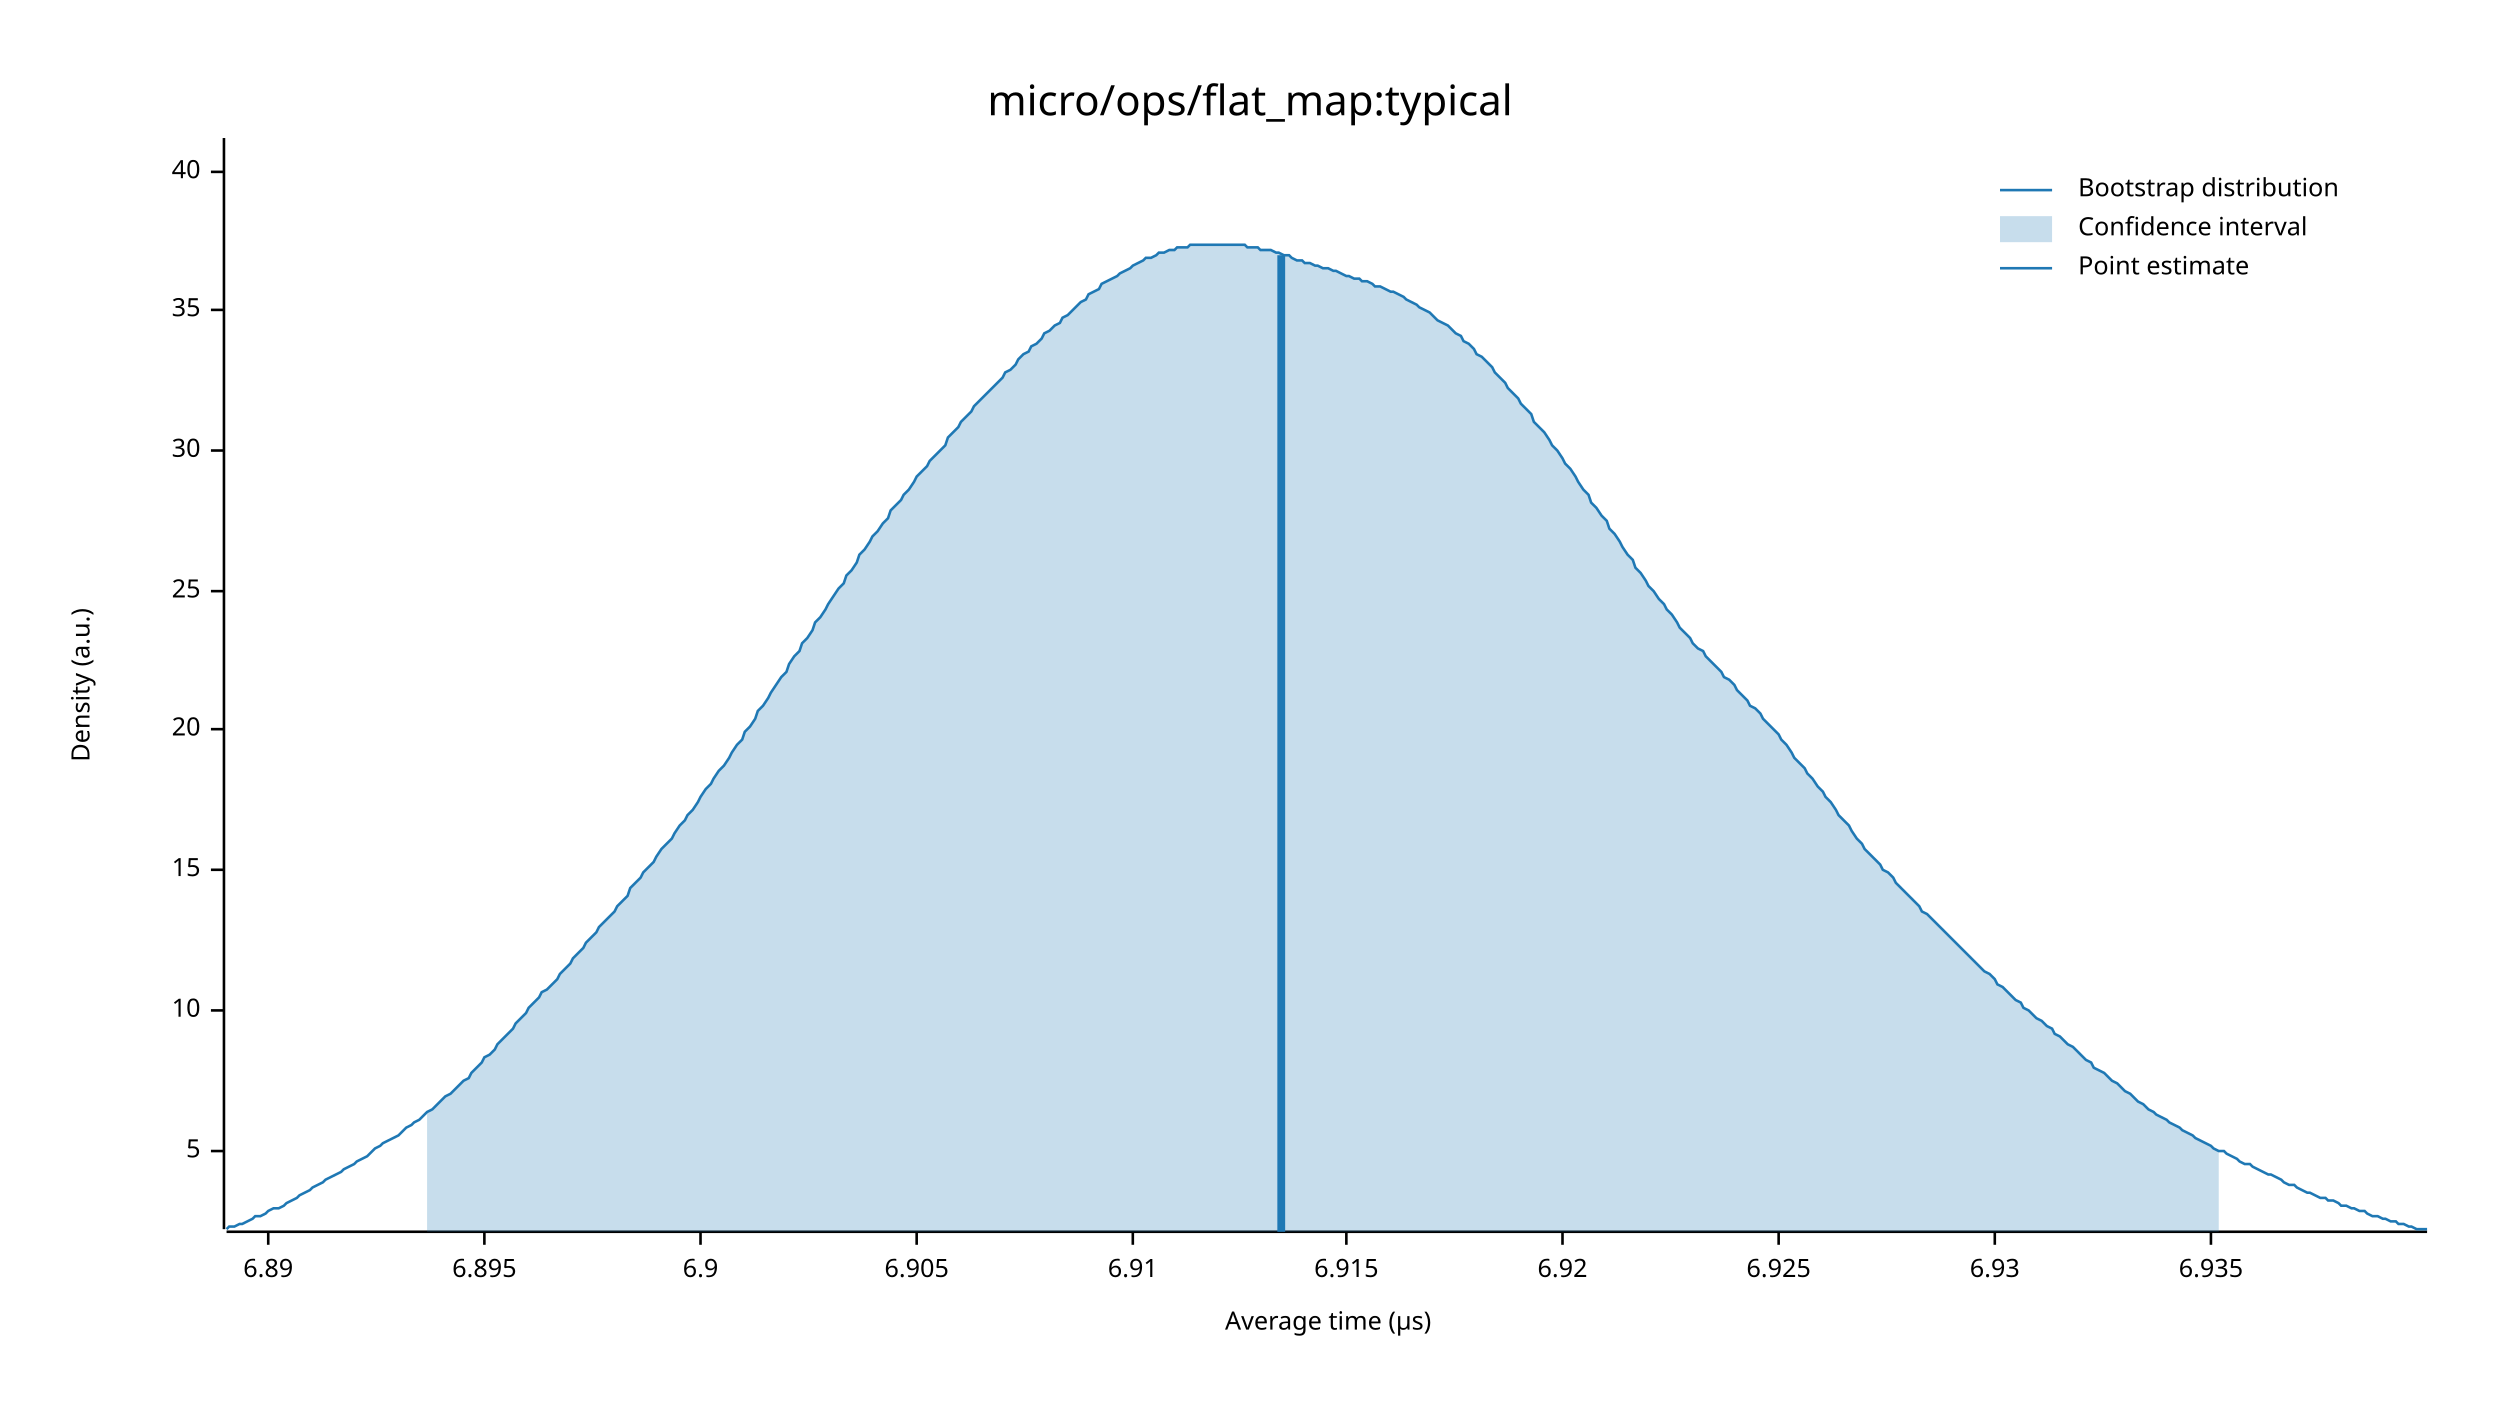
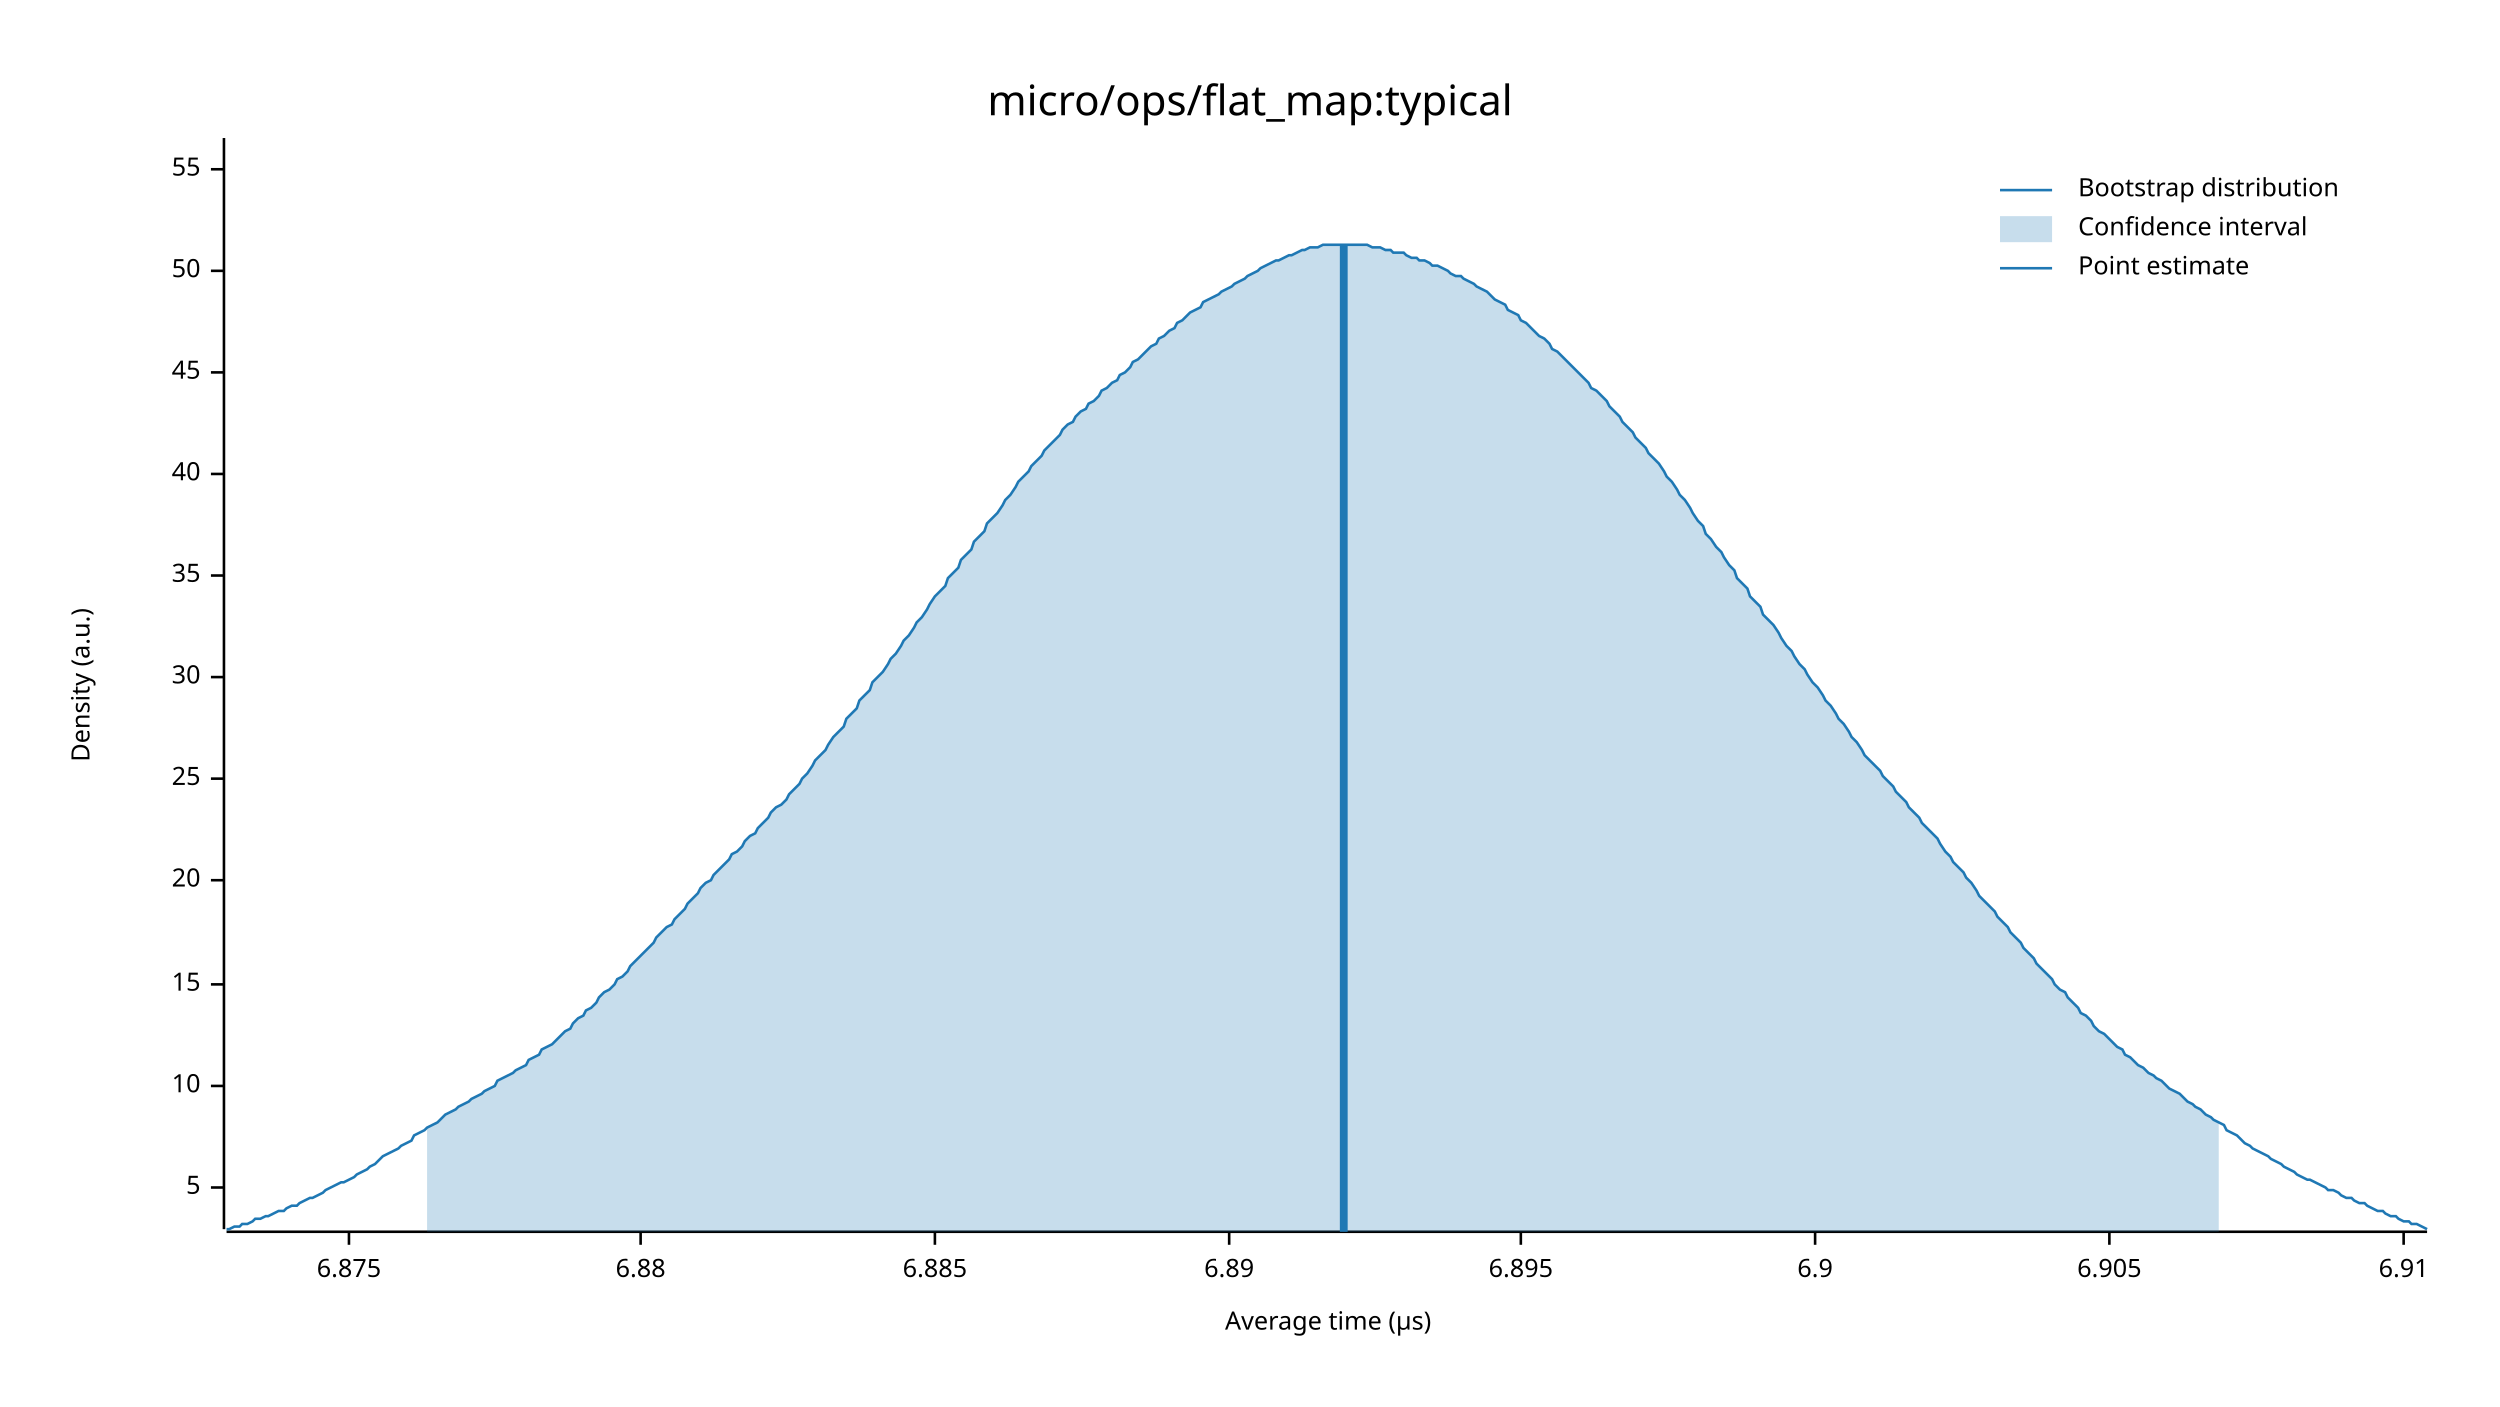
<svg xmlns="http://www.w3.org/2000/svg" width="960" height="540" viewBox="0 0 960 540">
  <text x="480" y="32" dy="0.76em" text-anchor="middle" font-family="sans-serif" font-size="16.129" opacity="1" fill="#000000">
micro/ops/flat_map:typical
</text>
  <text x="27" y="263" dy="0.76em" text-anchor="middle" font-family="sans-serif" font-size="9.677" opacity="1" fill="#000000" transform="rotate(270, 27, 263)">
Density (a.u.)
</text>
  <text x="510" y="513" dy="-0.5ex" text-anchor="middle" font-family="sans-serif" font-size="9.677" opacity="1" fill="#000000">
Average time (µs)
</text>
  <polyline fill="none" opacity="1" stroke="#000000" stroke-width="1" points="86,53 86,472 " />
-   <text x="77" y="442" dy="0.5ex" text-anchor="end" font-family="sans-serif" font-size="9.677" opacity="1" fill="#000000">
+   <text x="77" y="456" dy="0.5ex" text-anchor="end" font-family="sans-serif" font-size="9.677" opacity="1" fill="#000000">
5
</text>
-   <polyline fill="none" opacity="1" stroke="#000000" stroke-width="1" points="81,442 86,442 " />
-   <text x="77" y="388" dy="0.5ex" text-anchor="end" font-family="sans-serif" font-size="9.677" opacity="1" fill="#000000">
+   <polyline fill="none" opacity="1" stroke="#000000" stroke-width="1" points="81,456 86,456 " />
+   <text x="77" y="417" dy="0.5ex" text-anchor="end" font-family="sans-serif" font-size="9.677" opacity="1" fill="#000000">
10
</text>
-   <polyline fill="none" opacity="1" stroke="#000000" stroke-width="1" points="81,388 86,388 " />
-   <text x="77" y="334" dy="0.5ex" text-anchor="end" font-family="sans-serif" font-size="9.677" opacity="1" fill="#000000">
+   <polyline fill="none" opacity="1" stroke="#000000" stroke-width="1" points="81,417 86,417 " />
+   <text x="77" y="378" dy="0.5ex" text-anchor="end" font-family="sans-serif" font-size="9.677" opacity="1" fill="#000000">
15
</text>
-   <polyline fill="none" opacity="1" stroke="#000000" stroke-width="1" points="81,334 86,334 " />
-   <text x="77" y="280" dy="0.5ex" text-anchor="end" font-family="sans-serif" font-size="9.677" opacity="1" fill="#000000">
+   <polyline fill="none" opacity="1" stroke="#000000" stroke-width="1" points="81,378 86,378 " />
+   <text x="77" y="338" dy="0.5ex" text-anchor="end" font-family="sans-serif" font-size="9.677" opacity="1" fill="#000000">
20
</text>
-   <polyline fill="none" opacity="1" stroke="#000000" stroke-width="1" points="81,280 86,280 " />
-   <text x="77" y="227" dy="0.5ex" text-anchor="end" font-family="sans-serif" font-size="9.677" opacity="1" fill="#000000">
+   <polyline fill="none" opacity="1" stroke="#000000" stroke-width="1" points="81,338 86,338 " />
+   <text x="77" y="299" dy="0.5ex" text-anchor="end" font-family="sans-serif" font-size="9.677" opacity="1" fill="#000000">
25
</text>
-   <polyline fill="none" opacity="1" stroke="#000000" stroke-width="1" points="81,227 86,227 " />
-   <text x="77" y="173" dy="0.5ex" text-anchor="end" font-family="sans-serif" font-size="9.677" opacity="1" fill="#000000">
+   <polyline fill="none" opacity="1" stroke="#000000" stroke-width="1" points="81,299 86,299 " />
+   <text x="77" y="260" dy="0.5ex" text-anchor="end" font-family="sans-serif" font-size="9.677" opacity="1" fill="#000000">
30
</text>
-   <polyline fill="none" opacity="1" stroke="#000000" stroke-width="1" points="81,173 86,173 " />
-   <text x="77" y="119" dy="0.5ex" text-anchor="end" font-family="sans-serif" font-size="9.677" opacity="1" fill="#000000">
+   <polyline fill="none" opacity="1" stroke="#000000" stroke-width="1" points="81,260 86,260 " />
+   <text x="77" y="221" dy="0.5ex" text-anchor="end" font-family="sans-serif" font-size="9.677" opacity="1" fill="#000000">
35
</text>
-   <polyline fill="none" opacity="1" stroke="#000000" stroke-width="1" points="81,119 86,119 " />
-   <text x="77" y="66" dy="0.5ex" text-anchor="end" font-family="sans-serif" font-size="9.677" opacity="1" fill="#000000">
+   <polyline fill="none" opacity="1" stroke="#000000" stroke-width="1" points="81,221 86,221 " />
+   <text x="77" y="182" dy="0.5ex" text-anchor="end" font-family="sans-serif" font-size="9.677" opacity="1" fill="#000000">
40
</text>
-   <polyline fill="none" opacity="1" stroke="#000000" stroke-width="1" points="81,66 86,66 " />
+   <polyline fill="none" opacity="1" stroke="#000000" stroke-width="1" points="81,182 86,182 " />
+   <text x="77" y="143" dy="0.5ex" text-anchor="end" font-family="sans-serif" font-size="9.677" opacity="1" fill="#000000">
+ 45
+ </text>
+   <polyline fill="none" opacity="1" stroke="#000000" stroke-width="1" points="81,143 86,143 " />
+   <text x="77" y="104" dy="0.5ex" text-anchor="end" font-family="sans-serif" font-size="9.677" opacity="1" fill="#000000">
+ 50
+ </text>
+   <polyline fill="none" opacity="1" stroke="#000000" stroke-width="1" points="81,104 86,104 " />
+   <text x="77" y="65" dy="0.5ex" text-anchor="end" font-family="sans-serif" font-size="9.677" opacity="1" fill="#000000">
+ 55
+ </text>
+   <polyline fill="none" opacity="1" stroke="#000000" stroke-width="1" points="81,65 86,65 " />
  <polyline fill="none" opacity="1" stroke="#000000" stroke-width="1" points="87,473 932,473 " />
-   <text x="103" y="483" dy="0.76em" text-anchor="middle" font-family="sans-serif" font-size="9.677" opacity="1" fill="#000000">
+   <text x="134" y="483" dy="0.76em" text-anchor="middle" font-family="sans-serif" font-size="9.677" opacity="1" fill="#000000">
+ 6.875
+ </text>
+   <polyline fill="none" opacity="1" stroke="#000000" stroke-width="1" points="134,473 134,478 " />
+   <text x="246" y="483" dy="0.76em" text-anchor="middle" font-family="sans-serif" font-size="9.677" opacity="1" fill="#000000">
+ 6.88
+ </text>
+   <polyline fill="none" opacity="1" stroke="#000000" stroke-width="1" points="246,473 246,478 " />
+   <text x="359" y="483" dy="0.76em" text-anchor="middle" font-family="sans-serif" font-size="9.677" opacity="1" fill="#000000">
+ 6.885
+ </text>
+   <polyline fill="none" opacity="1" stroke="#000000" stroke-width="1" points="359,473 359,478 " />
+   <text x="472" y="483" dy="0.76em" text-anchor="middle" font-family="sans-serif" font-size="9.677" opacity="1" fill="#000000">
6.89
</text>
-   <polyline fill="none" opacity="1" stroke="#000000" stroke-width="1" points="103,473 103,478 " />
-   <text x="186" y="483" dy="0.76em" text-anchor="middle" font-family="sans-serif" font-size="9.677" opacity="1" fill="#000000">
+   <polyline fill="none" opacity="1" stroke="#000000" stroke-width="1" points="472,473 472,478 " />
+   <text x="584" y="483" dy="0.76em" text-anchor="middle" font-family="sans-serif" font-size="9.677" opacity="1" fill="#000000">
6.895
</text>
-   <polyline fill="none" opacity="1" stroke="#000000" stroke-width="1" points="186,473 186,478 " />
-   <text x="269" y="483" dy="0.76em" text-anchor="middle" font-family="sans-serif" font-size="9.677" opacity="1" fill="#000000">
+   <polyline fill="none" opacity="1" stroke="#000000" stroke-width="1" points="584,473 584,478 " />
+   <text x="697" y="483" dy="0.76em" text-anchor="middle" font-family="sans-serif" font-size="9.677" opacity="1" fill="#000000">
6.9
</text>
-   <polyline fill="none" opacity="1" stroke="#000000" stroke-width="1" points="269,473 269,478 " />
-   <text x="352" y="483" dy="0.76em" text-anchor="middle" font-family="sans-serif" font-size="9.677" opacity="1" fill="#000000">
+   <polyline fill="none" opacity="1" stroke="#000000" stroke-width="1" points="697,473 697,478 " />
+   <text x="810" y="483" dy="0.76em" text-anchor="middle" font-family="sans-serif" font-size="9.677" opacity="1" fill="#000000">
6.905
</text>
-   <polyline fill="none" opacity="1" stroke="#000000" stroke-width="1" points="352,473 352,478 " />
-   <text x="435" y="483" dy="0.76em" text-anchor="middle" font-family="sans-serif" font-size="9.677" opacity="1" fill="#000000">
+   <polyline fill="none" opacity="1" stroke="#000000" stroke-width="1" points="810,473 810,478 " />
+   <text x="923" y="483" dy="0.76em" text-anchor="middle" font-family="sans-serif" font-size="9.677" opacity="1" fill="#000000">
6.91
</text>
-   <polyline fill="none" opacity="1" stroke="#000000" stroke-width="1" points="435,473 435,478 " />
-   <text x="517" y="483" dy="0.76em" text-anchor="middle" font-family="sans-serif" font-size="9.677" opacity="1" fill="#000000">
- 6.915
- </text>
-   <polyline fill="none" opacity="1" stroke="#000000" stroke-width="1" points="517,473 517,478 " />
-   <text x="600" y="483" dy="0.76em" text-anchor="middle" font-family="sans-serif" font-size="9.677" opacity="1" fill="#000000">
- 6.92
- </text>
-   <polyline fill="none" opacity="1" stroke="#000000" stroke-width="1" points="600,473 600,478 " />
-   <text x="683" y="483" dy="0.76em" text-anchor="middle" font-family="sans-serif" font-size="9.677" opacity="1" fill="#000000">
- 6.925
- </text>
-   <polyline fill="none" opacity="1" stroke="#000000" stroke-width="1" points="683,473 683,478 " />
-   <text x="766" y="483" dy="0.76em" text-anchor="middle" font-family="sans-serif" font-size="9.677" opacity="1" fill="#000000">
- 6.93
- </text>
-   <polyline fill="none" opacity="1" stroke="#000000" stroke-width="1" points="766,473 766,478 " />
-   <text x="849" y="483" dy="0.76em" text-anchor="middle" font-family="sans-serif" font-size="9.677" opacity="1" fill="#000000">
- 6.935
- </text>
-   <polyline fill="none" opacity="1" stroke="#000000" stroke-width="1" points="849,473 849,478 " />
-   <polyline fill="none" opacity="1" stroke="#1F78B4" stroke-width="1" points="87,472 88,471 90,471 92,470 93,470 95,469 97,468 98,467 100,467 102,466 103,465 105,464 107,464 109,463 110,462 112,461 114,460 115,459 117,458 119,457 120,456 122,455 124,454 125,453 127,452 129,451 131,450 132,449 134,448 136,447 137,446 139,445 141,444 142,443 144,441 146,440 147,439 149,438 151,437 153,436 154,435 156,433 158,432 159,431 161,430 163,428 164,427 166,426 168,424 169,423 171,421 173,420 175,418 176,417 178,415 180,414 181,412 183,410 185,408 186,406 188,405 190,403 191,401 193,399 195,397 197,395 198,393 200,391 202,389 203,387 205,385 207,383 208,381 210,380 212,378 214,376 215,374 217,372 219,370 220,368 222,366 224,364 225,362 227,360 229,358 230,356 232,354 234,352 236,350 237,348 239,346 241,344 242,341 244,339 246,337 247,335 249,333 251,331 252,329 254,326 256,324 258,322 259,320 261,317 263,315 264,313 266,311 268,308 269,306 271,303 273,301 274,299 276,296 278,294 280,291 281,289 283,286 285,284 286,281 288,279 290,276 291,273 293,271 295,268 296,266 298,263 300,260 302,258 303,255 305,252 307,250 308,247 310,245 312,242 313,239 315,237 317,234 318,232 320,229 322,226 324,224 325,221 327,219 329,216 330,213 332,211 334,208 335,206 337,204 339,201 341,199 342,196 344,194 346,192 347,190 349,188 351,185 352,183 354,181 356,179 357,177 359,175 361,173 363,171 364,168 366,166 368,164 369,162 371,160 373,158 374,156 376,154 378,152 379,151 381,149 383,147 385,145 386,143 388,142 390,140 391,138 393,136 395,135 396,133 398,132 400,130 401,128 403,127 405,125 407,124 408,122 410,121 412,119 413,118 415,116 417,115 418,113 420,112 422,111 423,109 425,108 427,107 429,106 430,105 432,104 434,103 435,102 437,101 439,100 440,99 442,99 444,98 445,97 447,97 449,96 451,96 452,95 454,95 456,95 457,94 459,94 461,94 462,94 464,94 466,94 468,94 469,94 471,94 473,94 474,94 476,94 478,94 479,95 481,95 483,95 484,96 486,96 488,96 490,97 491,97 493,98 495,98 496,99 498,100 500,100 501,101 503,101 505,102 506,102 508,103 510,103 512,104 513,104 515,105 517,106 518,106 520,107 522,107 523,108 525,108 527,109 528,110 530,110 532,111 534,112 535,112 537,113 539,114 540,115 542,116 544,117 545,118 547,119 549,120 550,121 552,123 554,124 556,125 557,126 559,128 561,129 562,131 564,132 566,134 567,136 569,137 571,139 573,141 574,143 576,145 578,147 579,149 581,151 583,153 584,155 586,157 588,159 589,162 591,164 593,166 595,169 596,171 598,173 600,176 601,178 603,180 605,183 606,185 608,188 610,190 611,193 613,195 615,198 617,200 618,203 620,205 622,208 623,210 625,213 627,215 628,218 630,220 632,223 633,225 635,227 637,230 639,232 640,234 642,236 644,239 645,241 647,243 649,245 650,247 652,249 654,250 655,252 657,254 659,256 661,258 662,260 664,261 666,263 667,265 669,267 671,269 672,271 674,272 676,274 677,276 679,278 681,280 683,282 684,284 686,286 688,289 689,291 691,293 693,295 694,297 696,299 698,302 700,304 701,306 703,308 705,311 706,313 708,315 710,317 711,319 713,322 715,324 716,326 718,328 720,330 722,332 723,334 725,335 727,337 728,339 730,341 732,343 733,344 735,346 737,348 738,350 740,351 742,353 744,355 745,356 747,358 749,360 750,361 752,363 754,365 755,366 757,368 759,370 760,371 762,373 764,374 766,376 767,378 769,379 771,381 772,382 774,384 776,385 777,387 779,388 781,390 782,391 784,392 786,394 788,395 789,397 791,398 793,400 794,401 796,402 798,404 799,405 801,407 803,408 804,410 806,411 808,412 810,414 811,415 813,416 815,418 816,419 818,420 820,422 821,423 823,424 825,426 827,427 828,428 830,429 832,430 833,431 835,432 837,433 838,434 840,435 842,436 843,437 845,438 847,439 849,440 850,441 852,442 854,442 855,443 857,444 859,445 860,446 862,447 864,447 865,448 867,449 869,450 871,451 872,451 874,452 876,453 877,454 879,455 881,455 882,456 884,457 886,458 887,458 889,459 891,460 893,460 894,461 896,461 898,462 899,463 901,463 903,464 904,464 906,465 908,465 909,466 911,467 913,467 915,468 916,468 918,469 920,469 921,470 923,470 925,471 926,471 928,472 930,472 932,472 " />
-   <polygon opacity="0.25" fill="#1F78B4" points="164,427 166,426 168,424 169,423 171,421 173,420 175,418 176,417 178,415 180,414 181,412 183,410 185,408 186,406 188,405 190,403 191,401 193,399 195,397 197,395 198,393 200,391 202,389 203,387 205,385 207,383 208,381 210,380 212,378 214,376 215,374 217,372 219,370 220,368 222,366 224,364 225,362 227,360 229,358 230,356 232,354 234,352 236,350 237,348 239,346 241,344 242,341 244,339 246,337 247,335 249,333 251,331 252,329 254,326 256,324 258,322 259,320 261,317 263,315 264,313 266,311 268,308 269,306 271,303 273,301 274,299 276,296 278,294 280,291 281,289 283,286 285,284 286,281 288,279 290,276 291,273 293,271 295,268 296,266 298,263 300,260 302,258 303,255 305,252 307,250 308,247 310,245 312,242 313,239 315,237 317,234 318,232 320,229 322,226 324,224 325,221 327,219 329,216 330,213 332,211 334,208 335,206 337,204 339,201 341,199 342,196 344,194 346,192 347,190 349,188 351,185 352,183 354,181 356,179 357,177 359,175 361,173 363,171 364,168 366,166 368,164 369,162 371,160 373,158 374,156 376,154 378,152 379,151 381,149 383,147 385,145 386,143 388,142 390,140 391,138 393,136 395,135 396,133 398,132 400,130 401,128 403,127 405,125 407,124 408,122 410,121 412,119 413,118 415,116 417,115 418,113 420,112 422,111 423,109 425,108 427,107 429,106 430,105 432,104 434,103 435,102 437,101 439,100 440,99 442,99 444,98 445,97 447,97 449,96 451,96 452,95 454,95 456,95 457,94 459,94 461,94 462,94 464,94 466,94 468,94 469,94 471,94 473,94 474,94 476,94 478,94 479,95 481,95 483,95 484,96 486,96 488,96 490,97 491,97 493,98 495,98 496,99 498,100 500,100 501,101 503,101 505,102 506,102 508,103 510,103 512,104 513,104 515,105 517,106 518,106 520,107 522,107 523,108 525,108 527,109 528,110 530,110 532,111 534,112 535,112 537,113 539,114 540,115 542,116 544,117 545,118 547,119 549,120 550,121 552,123 554,124 556,125 557,126 559,128 561,129 562,131 564,132 566,134 567,136 569,137 571,139 573,141 574,143 576,145 578,147 579,149 581,151 583,153 584,155 586,157 588,159 589,162 591,164 593,166 595,169 596,171 598,173 600,176 601,178 603,180 605,183 606,185 608,188 610,190 611,193 613,195 615,198 617,200 618,203 620,205 622,208 623,210 625,213 627,215 628,218 630,220 632,223 633,225 635,227 637,230 639,232 640,234 642,236 644,239 645,241 647,243 649,245 650,247 652,249 654,250 655,252 657,254 659,256 661,258 662,260 664,261 666,263 667,265 669,267 671,269 672,271 674,272 676,274 677,276 679,278 681,280 683,282 684,284 686,286 688,289 689,291 691,293 693,295 694,297 696,299 698,302 700,304 701,306 703,308 705,311 706,313 708,315 710,317 711,319 713,322 715,324 716,326 718,328 720,330 722,332 723,334 725,335 727,337 728,339 730,341 732,343 733,344 735,346 737,348 738,350 740,351 742,353 744,355 745,356 747,358 749,360 750,361 752,363 754,365 755,366 757,368 759,370 760,371 762,373 764,374 766,376 767,378 769,379 771,381 772,382 774,384 776,385 777,387 779,388 781,390 782,391 784,392 786,394 788,395 789,397 791,398 793,400 794,401 796,402 798,404 799,405 801,407 803,408 804,410 806,411 808,412 810,414 811,415 813,416 815,418 816,419 818,420 820,422 821,423 823,424 825,426 827,427 828,428 830,429 832,430 833,431 835,432 837,433 838,434 840,435 842,436 843,437 845,438 847,439 849,440 850,441 852,442 852,473 164,473 " />
-   <polyline fill="none" opacity="1" stroke="#1F78B4" stroke-width="3" points="492,473 492,98 " />
+   <polyline fill="none" opacity="1" stroke="#000000" stroke-width="1" points="923,473 923,478 " />
+   <polyline fill="none" opacity="1" stroke="#1F78B4" stroke-width="1" points="87,472 88,472 90,471 92,471 93,470 95,470 97,469 98,468 100,468 102,467 103,467 105,466 107,465 109,465 110,464 112,463 114,463 115,462 117,461 119,460 120,460 122,459 124,458 125,457 127,456 129,455 131,454 132,454 134,453 136,452 137,451 139,450 141,449 142,448 144,447 146,445 147,444 149,443 151,442 153,441 154,440 156,439 158,438 159,436 161,435 163,434 164,433 166,432 168,431 169,430 171,428 173,427 175,426 176,425 178,424 180,423 181,422 183,421 185,420 186,419 188,418 190,417 191,415 193,414 195,413 197,412 198,411 200,410 202,409 203,407 205,406 207,405 208,403 210,402 212,401 214,399 215,398 217,396 219,395 220,393 222,391 224,390 225,388 227,387 229,385 230,383 232,381 234,380 236,378 237,376 239,375 241,373 242,371 244,369 246,367 247,366 249,364 251,362 252,360 254,358 256,356 258,355 259,353 261,351 263,349 264,347 266,345 268,343 269,341 271,339 273,338 274,336 276,334 278,332 280,330 281,328 283,327 285,325 286,323 288,321 290,320 291,318 293,316 295,314 296,312 298,310 300,309 302,307 303,305 305,303 307,301 308,299 310,297 312,294 313,292 315,290 317,288 318,286 320,283 322,281 324,279 325,276 327,274 329,272 330,269 332,267 334,265 335,262 337,260 339,258 341,255 342,253 344,251 346,248 347,246 349,244 351,241 352,239 354,237 356,234 357,232 359,229 361,227 363,225 364,222 366,220 368,218 369,215 371,213 373,211 374,208 376,206 378,204 379,201 381,199 383,197 385,194 386,192 388,190 390,187 391,185 393,183 395,181 396,179 398,177 400,175 401,173 403,171 405,169 407,167 408,165 410,163 412,162 413,160 415,158 417,157 418,155 420,154 422,152 423,150 425,149 427,147 429,146 430,144 432,143 434,141 435,139 437,138 439,136 440,135 442,133 444,132 445,130 447,129 449,127 451,126 452,124 454,123 456,121 457,120 459,119 461,118 462,116 464,115 466,114 468,113 469,112 471,111 473,110 474,109 476,108 478,107 479,106 481,105 483,104 484,103 486,102 488,101 490,100 491,100 493,99 495,98 496,98 498,97 500,96 501,96 503,95 505,95 506,95 508,94 510,94 512,94 513,94 515,94 517,94 518,94 520,94 522,94 523,94 525,94 527,95 528,95 530,95 532,96 534,96 535,97 537,97 539,97 540,98 542,99 544,99 545,100 547,100 549,101 550,102 552,102 554,103 556,104 557,105 559,106 561,106 562,107 564,108 566,109 567,110 569,111 571,112 573,114 574,115 576,116 578,117 579,119 581,120 583,121 584,123 586,124 588,126 589,127 591,129 593,130 595,132 596,134 598,135 600,137 601,138 603,140 605,142 606,143 608,145 610,147 611,149 613,150 615,152 617,154 618,156 620,158 622,160 623,162 625,164 627,166 628,168 630,170 632,172 633,174 635,176 637,178 639,181 640,183 642,185 644,188 645,190 647,192 649,195 650,197 652,200 654,202 655,205 657,207 659,210 661,212 662,214 664,217 666,219 667,222 669,224 671,226 672,229 674,231 676,233 677,236 679,238 681,240 683,243 684,245 686,248 688,250 689,252 691,255 693,257 694,259 696,262 698,264 700,267 701,269 703,271 705,274 706,276 708,278 710,281 711,283 713,285 715,288 716,290 718,292 720,294 722,296 723,298 725,300 727,302 728,304 730,306 732,308 733,310 735,312 737,314 738,316 740,318 742,320 744,322 745,324 747,327 749,329 750,331 752,333 754,335 755,337 757,339 759,342 760,344 762,346 764,348 766,350 767,352 769,354 771,356 772,358 774,360 776,362 777,364 779,366 781,368 782,370 784,372 786,374 788,376 789,378 791,380 793,381 794,383 796,385 798,387 799,389 801,390 803,392 804,394 806,396 808,397 810,399 811,400 813,402 815,403 816,405 818,406 820,408 821,409 823,410 825,412 827,413 828,414 830,415 832,417 833,418 835,419 837,420 838,421 840,423 842,424 843,425 845,426 847,428 849,429 850,430 852,431 854,432 855,434 857,435 859,436 860,437 862,439 864,440 865,441 867,442 869,443 871,444 872,445 874,446 876,447 877,448 879,449 881,450 882,451 884,452 886,453 887,453 889,454 891,455 893,456 894,457 896,457 898,458 899,459 901,460 903,460 904,461 906,462 908,462 909,463 911,464 913,465 915,465 916,466 918,467 920,467 921,468 923,469 925,469 926,470 928,470 930,471 932,472 " />
+   <polygon opacity="0.25" fill="#1F78B4" points="164,433 166,432 168,431 169,430 171,428 173,427 175,426 176,425 178,424 180,423 181,422 183,421 185,420 186,419 188,418 190,417 191,415 193,414 195,413 197,412 198,411 200,410 202,409 203,407 205,406 207,405 208,403 210,402 212,401 214,399 215,398 217,396 219,395 220,393 222,391 224,390 225,388 227,387 229,385 230,383 232,381 234,380 236,378 237,376 239,375 241,373 242,371 244,369 246,367 247,366 249,364 251,362 252,360 254,358 256,356 258,355 259,353 261,351 263,349 264,347 266,345 268,343 269,341 271,339 273,338 274,336 276,334 278,332 280,330 281,328 283,327 285,325 286,323 288,321 290,320 291,318 293,316 295,314 296,312 298,310 300,309 302,307 303,305 305,303 307,301 308,299 310,297 312,294 313,292 315,290 317,288 318,286 320,283 322,281 324,279 325,276 327,274 329,272 330,269 332,267 334,265 335,262 337,260 339,258 341,255 342,253 344,251 346,248 347,246 349,244 351,241 352,239 354,237 356,234 357,232 359,229 361,227 363,225 364,222 366,220 368,218 369,215 371,213 373,211 374,208 376,206 378,204 379,201 381,199 383,197 385,194 386,192 388,190 390,187 391,185 393,183 395,181 396,179 398,177 400,175 401,173 403,171 405,169 407,167 408,165 410,163 412,162 413,160 415,158 417,157 418,155 420,154 422,152 423,150 425,149 427,147 429,146 430,144 432,143 434,141 435,139 437,138 439,136 440,135 442,133 444,132 445,130 447,129 449,127 451,126 452,124 454,123 456,121 457,120 459,119 461,118 462,116 464,115 466,114 468,113 469,112 471,111 473,110 474,109 476,108 478,107 479,106 481,105 483,104 484,103 486,102 488,101 490,100 491,100 493,99 495,98 496,98 498,97 500,96 501,96 503,95 505,95 506,95 508,94 510,94 512,94 513,94 515,94 517,94 518,94 520,94 522,94 523,94 525,94 527,95 528,95 530,95 532,96 534,96 535,97 537,97 539,97 540,98 542,99 544,99 545,100 547,100 549,101 550,102 552,102 554,103 556,104 557,105 559,106 561,106 562,107 564,108 566,109 567,110 569,111 571,112 573,114 574,115 576,116 578,117 579,119 581,120 583,121 584,123 586,124 588,126 589,127 591,129 593,130 595,132 596,134 598,135 600,137 601,138 603,140 605,142 606,143 608,145 610,147 611,149 613,150 615,152 617,154 618,156 620,158 622,160 623,162 625,164 627,166 628,168 630,170 632,172 633,174 635,176 637,178 639,181 640,183 642,185 644,188 645,190 647,192 649,195 650,197 652,200 654,202 655,205 657,207 659,210 661,212 662,214 664,217 666,219 667,222 669,224 671,226 672,229 674,231 676,233 677,236 679,238 681,240 683,243 684,245 686,248 688,250 689,252 691,255 693,257 694,259 696,262 698,264 700,267 701,269 703,271 705,274 706,276 708,278 710,281 711,283 713,285 715,288 716,290 718,292 720,294 722,296 723,298 725,300 727,302 728,304 730,306 732,308 733,310 735,312 737,314 738,316 740,318 742,320 744,322 745,324 747,327 749,329 750,331 752,333 754,335 755,337 757,339 759,342 760,344 762,346 764,348 766,350 767,352 769,354 771,356 772,358 774,360 776,362 777,364 779,366 781,368 782,370 784,372 786,374 788,376 789,378 791,380 793,381 794,383 796,385 798,387 799,389 801,390 803,392 804,394 806,396 808,397 810,399 811,400 813,402 815,403 816,405 818,406 820,408 821,409 823,410 825,412 827,413 828,414 830,415 832,417 833,418 835,419 837,420 838,421 840,423 842,424 843,425 845,426 847,428 849,429 850,430 852,431 852,473 164,473 " />
+   <polyline fill="none" opacity="1" stroke="#1F78B4" stroke-width="3" points="516,473 516,94 " />
  <text x="798" y="68" dy="0.76em" text-anchor="start" font-family="sans-serif" font-size="9.677" opacity="1" fill="#000000">
Bootstrap distribution
</text>
  <text x="798" y="83" dy="0.76em" text-anchor="start" font-family="sans-serif" font-size="9.677" opacity="1" fill="#000000">
Confidence interval
</text>
  <text x="798" y="98" dy="0.76em" text-anchor="start" font-family="sans-serif" font-size="9.677" opacity="1" fill="#000000">
Point estimate
</text>
  <polyline fill="none" opacity="1" stroke="#1F78B4" stroke-width="1" points="768,73 788,73 " />
  <rect x="768" y="83" width="20" height="10" opacity="0.25" fill="#1F78B4" stroke="none" />
  <polyline fill="none" opacity="1" stroke="#1F78B4" stroke-width="1" points="768,103 788,103 " />
</svg>
